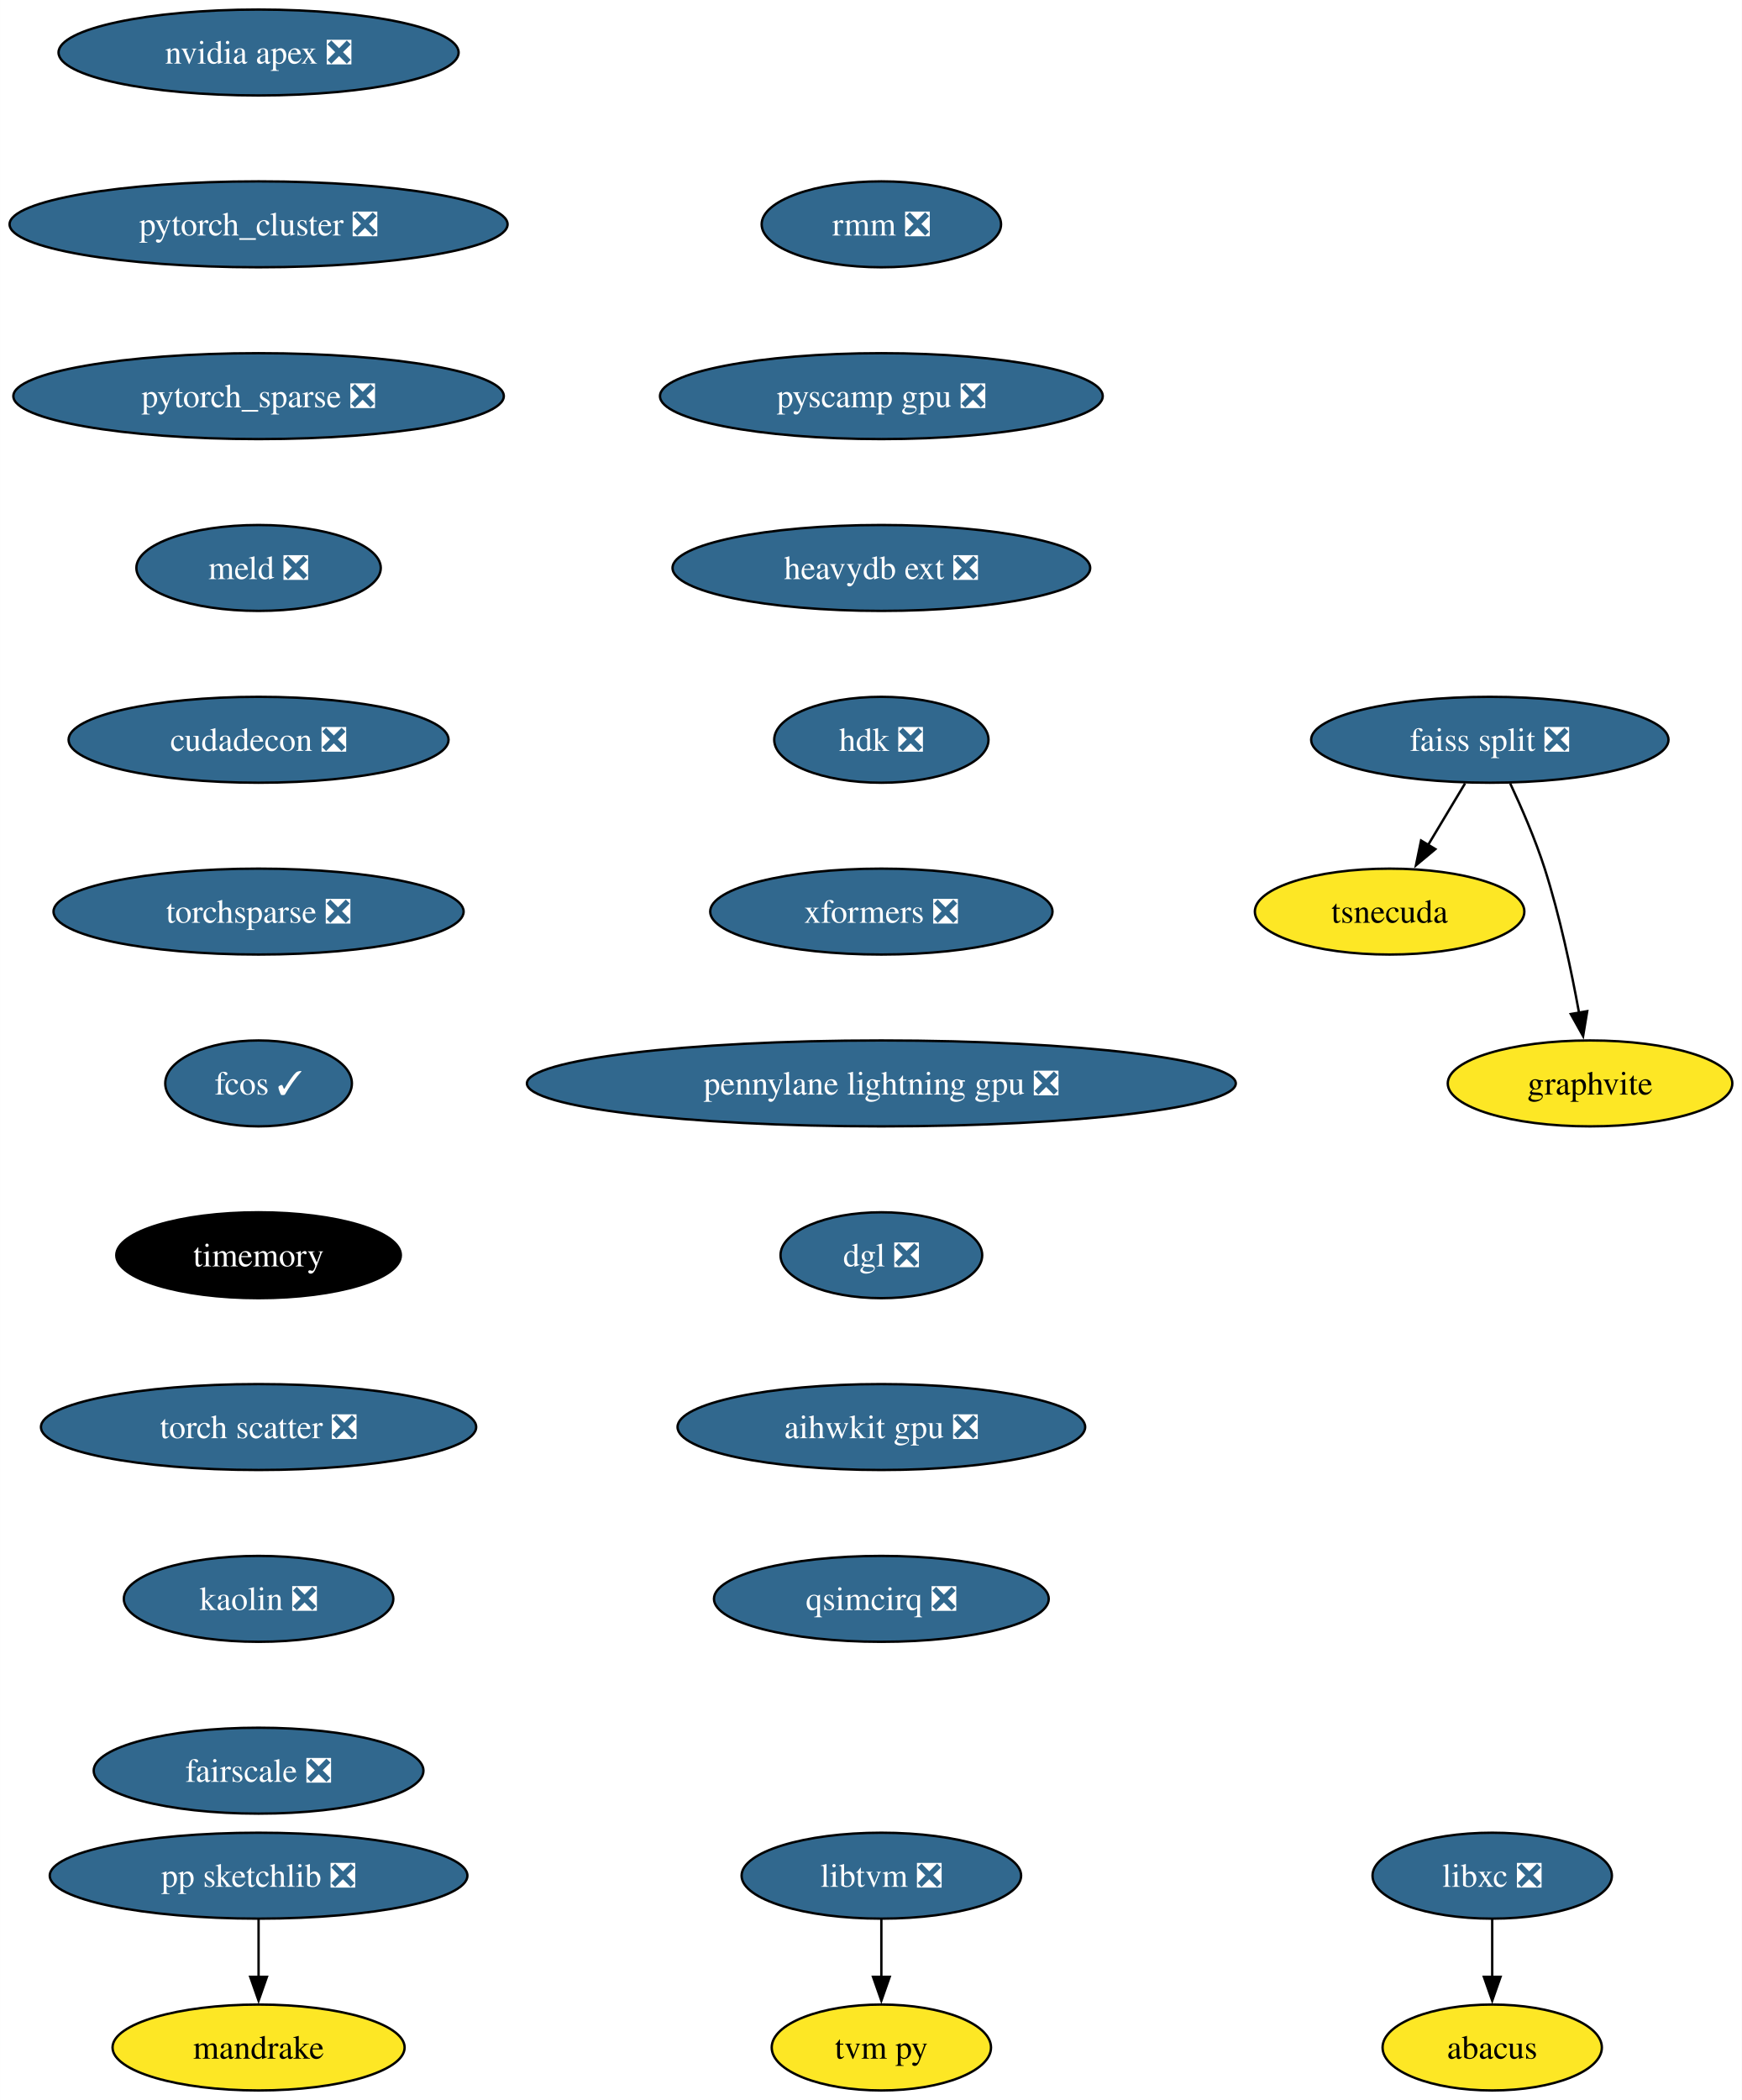
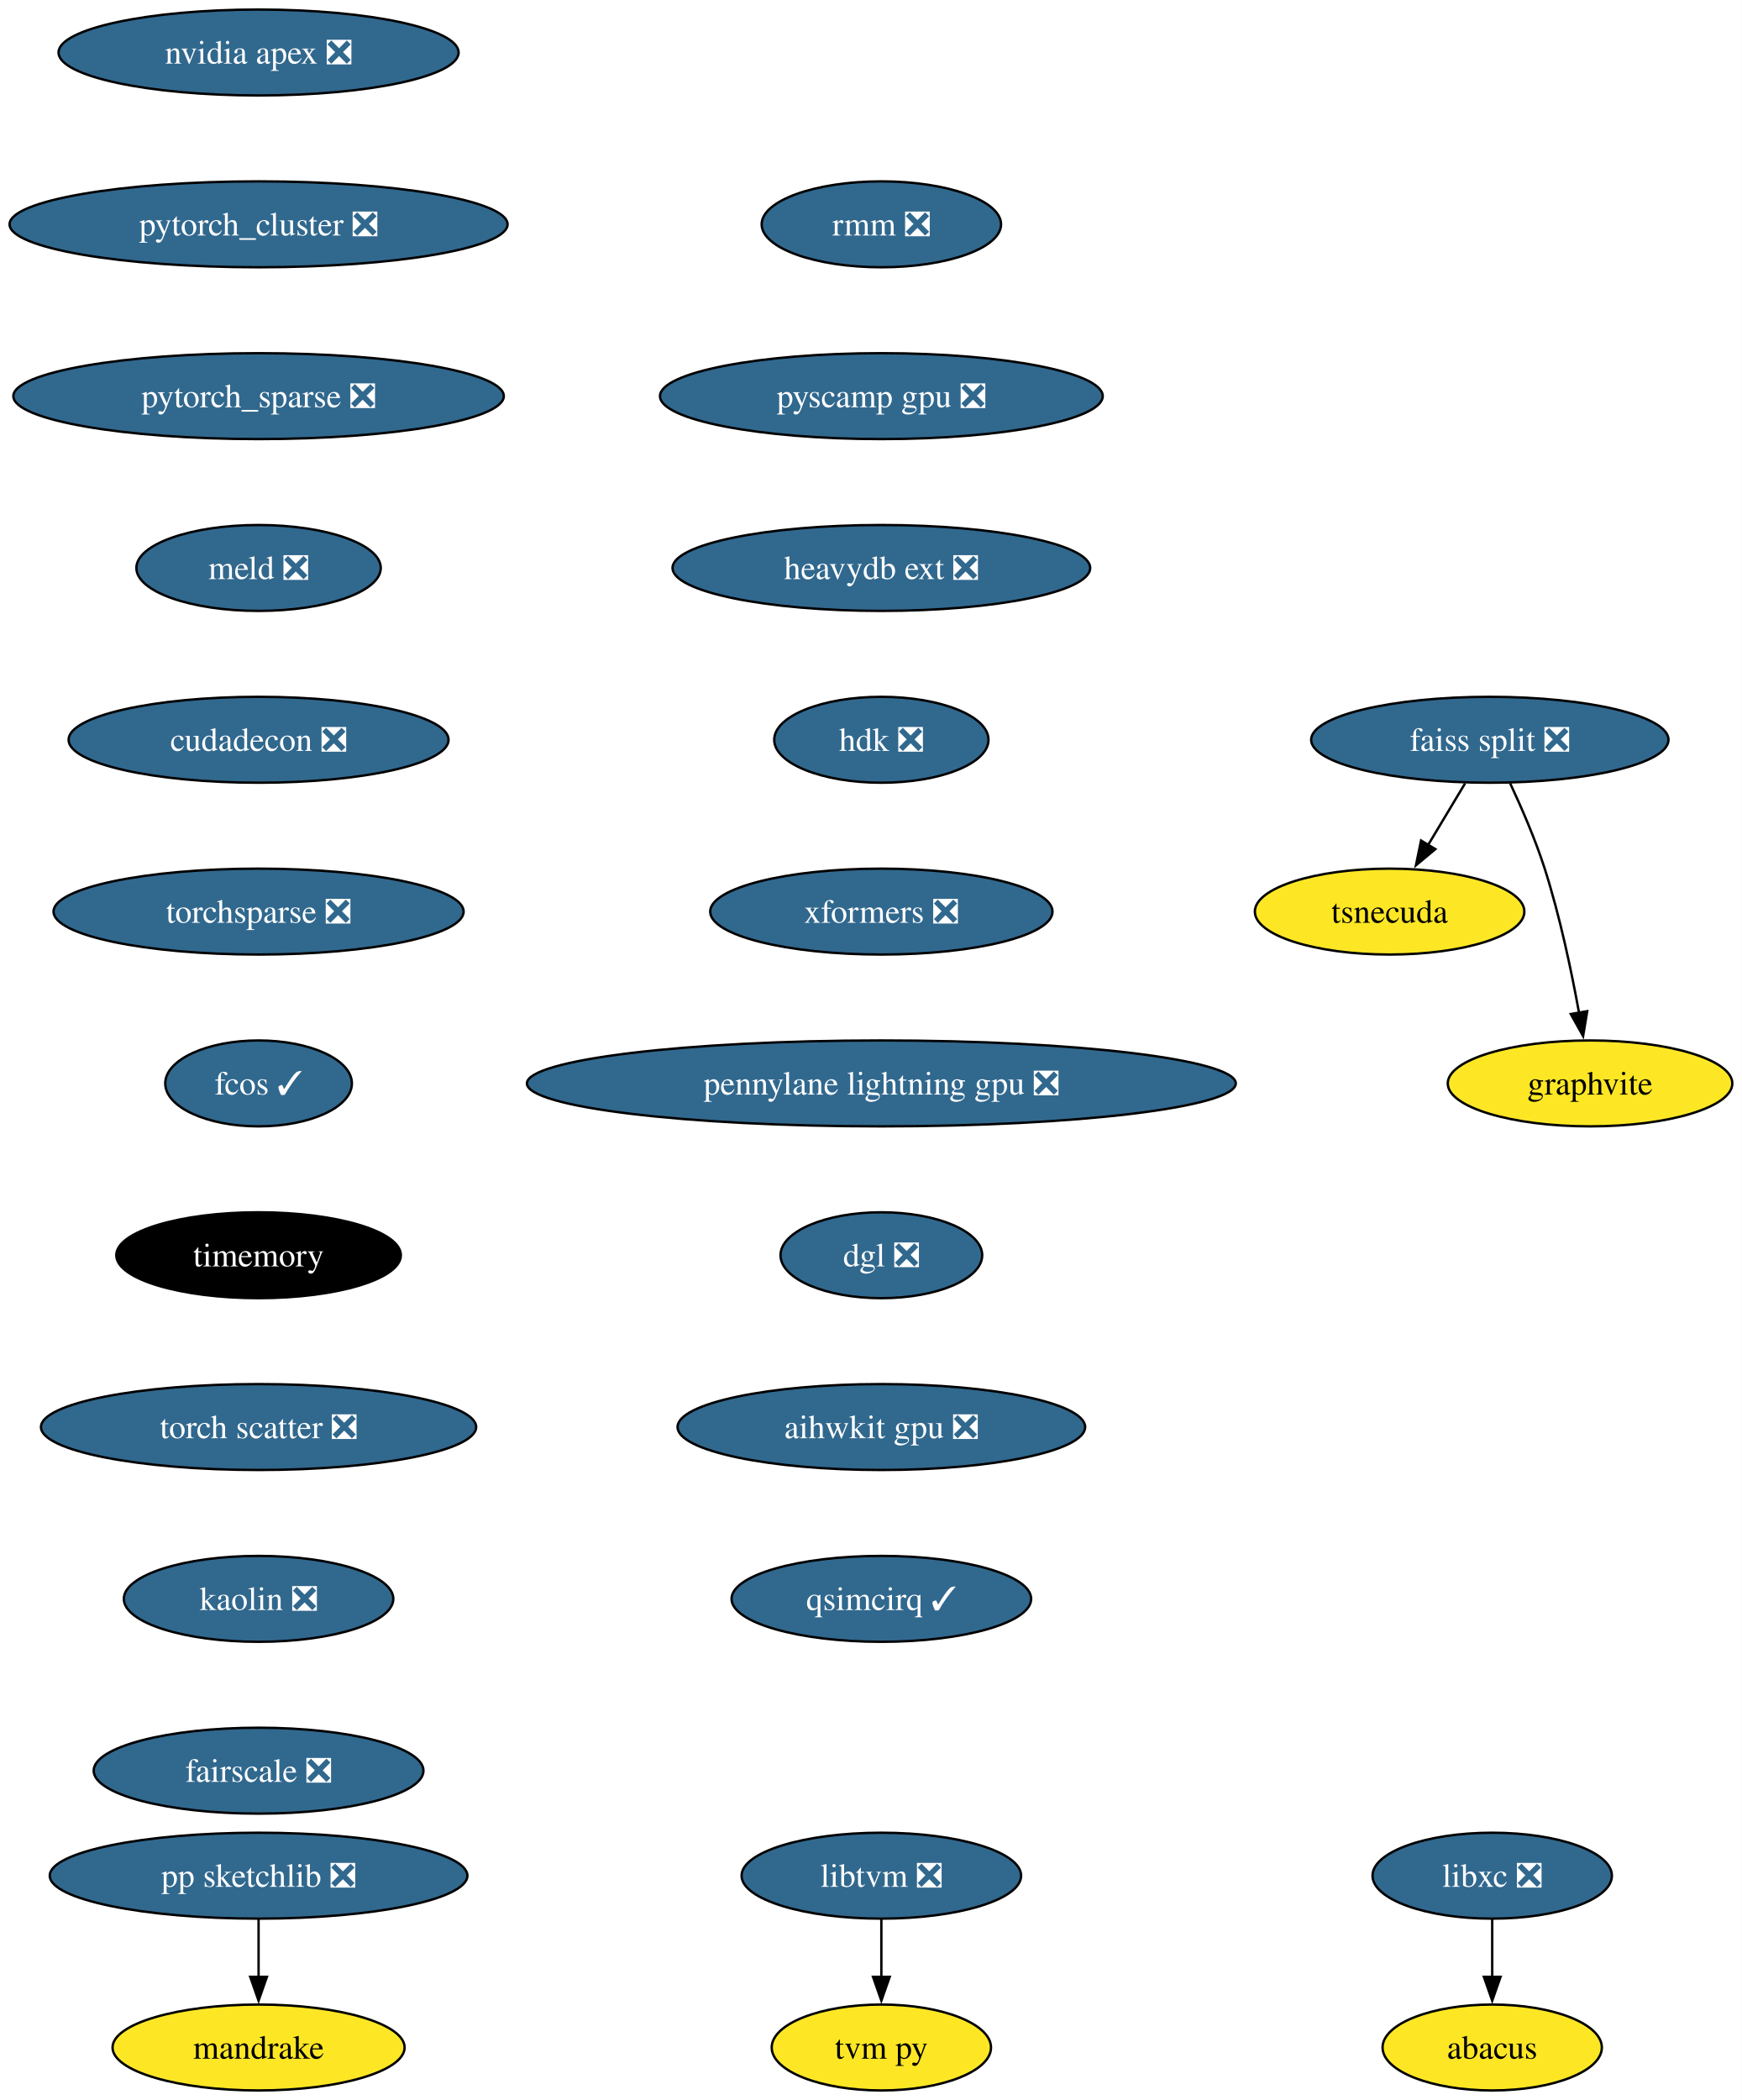
<svg xmlns="http://www.w3.org/2000/svg" xmlns:xlink="http://www.w3.org/1999/xlink" width="730pt" height="880pt" viewBox="0.00 0.00 729.97 880.00">
  <g id="graph0" class="graph" transform="scale(1 1) rotate(0) translate(4 876)">
    <polygon fill="white" stroke="none" points="-4,4 -4,-876 725.97,-876 725.97,4 -4,4" />
    <g id="node1" class="node">
      <g id="a_node1">
        <a xlink:href="https://github.com/conda-forge/libxc-feedstock/pull/58" xlink:title="libxc ❎">
          <ellipse fill="#31688e" stroke="black" cx="621.35" cy="-90" rx="50.16" ry="18" />
          <text text-anchor="middle" x="621.35" y="-85.33" font-family="Times,serif" font-size="14.00" fill="white">libxc ❎</text>
        </a>
      </g>
    </g>
    <g id="node2" class="node">
      <g id="a_node2">
        <a xlink:href="https://github.com/conda-forge/abacus-feedstock" xlink:title="abacus">
          <ellipse fill="#fde725" stroke="black" cx="621.35" cy="-18" rx="45.95" ry="18" />
          <text text-anchor="middle" x="621.35" y="-13.32" font-family="Times,serif" font-size="14.00">abacus</text>
        </a>
      </g>
    </g>
    <g id="edge1" class="edge">
      <path fill="none" stroke="black" d="M621.35,-71.7C621.35,-64.41 621.35,-55.73 621.35,-47.54" />
      <polygon fill="black" stroke="black" points="624.85,-47.62 621.35,-37.62 617.85,-47.62 624.85,-47.62" />
    </g>
    <g id="node3" class="node">
      <g id="a_node3">
        <a xlink:href="https://github.com/conda-forge/nvidia-apex-feedstock/pull/34" xlink:title="nvidia apex ❎">
          <ellipse fill="#31688e" stroke="black" cx="104.35" cy="-854" rx="83.83" ry="18" />
          <text text-anchor="middle" x="104.35" y="-849.33" font-family="Times,serif" font-size="14.00" fill="white">nvidia apex ❎</text>
        </a>
      </g>
    </g>
    <g id="node4" class="node">
      <g id="a_node4">
        <a xlink:href="https://github.com/conda-forge/pytorch_cluster-feedstock/pull/47" xlink:title="pytorch_cluster ❎">
          <ellipse fill="#31688e" stroke="black" cx="104.35" cy="-782" rx="104.35" ry="18" />
          <text text-anchor="middle" x="104.35" y="-777.33" font-family="Times,serif" font-size="14.00" fill="white">pytorch_cluster ❎</text>
        </a>
      </g>
    </g>
    <g id="node10" class="node">
      <g id="a_node10">
        <a xlink:href="https://github.com/conda-forge/pytorch_sparse-feedstock/pull/57" xlink:title="pytorch_sparse ❎">
          <ellipse fill="#31688e" stroke="black" cx="104.35" cy="-710" rx="102.77" ry="18" />
          <text text-anchor="middle" x="104.35" y="-705.33" font-family="Times,serif" font-size="14.00" fill="white">pytorch_sparse ❎</text>
        </a>
      </g>
    </g>
    <g id="node5" class="node">
      <g id="a_node5">
        <a xlink:href="https://github.com/conda-forge/pp-sketchlib-feedstock/pull/45" xlink:title="pp sketchlib ❎">
          <ellipse fill="#31688e" stroke="black" cx="104.35" cy="-90" rx="87.51" ry="18" />
          <text text-anchor="middle" x="104.35" y="-85.33" font-family="Times,serif" font-size="14.00" fill="white">pp sketchlib ❎</text>
        </a>
      </g>
    </g>
    <g id="node6" class="node">
      <g id="a_node6">
        <a xlink:href="https://github.com/conda-forge/mandrake-feedstock" xlink:title="mandrake">
          <ellipse fill="#fde725" stroke="black" cx="104.35" cy="-18" rx="61.2" ry="18" />
          <text text-anchor="middle" x="104.35" y="-13.32" font-family="Times,serif" font-size="14.00">mandrake</text>
        </a>
      </g>
    </g>
    <g id="edge3" class="edge">
      <path fill="none" stroke="black" d="M104.35,-71.7C104.35,-64.41 104.35,-55.73 104.35,-47.54" />
      <polygon fill="black" stroke="black" points="107.85,-47.62 104.35,-37.62 100.85,-47.62 107.85,-47.62" />
    </g>
    <g id="node7" class="node">
      <g id="a_node7">
        <a xlink:href="https://github.com/conda-forge/faiss-split-feedstock/pull/70" xlink:title="faiss split ❎">
          <ellipse fill="#31688e" stroke="black" cx="620.35" cy="-566" rx="74.88" ry="18" />
          <text text-anchor="middle" x="620.35" y="-561.33" font-family="Times,serif" font-size="14.00" fill="white">faiss split ❎</text>
        </a>
      </g>
    </g>
    <g id="node8" class="node">
      <g id="a_node8">
        <a xlink:href="https://github.com/conda-forge/tsnecuda-feedstock" xlink:title="tsnecuda">
          <ellipse fill="#fde725" stroke="black" cx="578.35" cy="-494" rx="56.47" ry="18" />
          <text text-anchor="middle" x="578.35" y="-489.32" font-family="Times,serif" font-size="14.00">tsnecuda</text>
        </a>
      </g>
    </g>
    <g id="edge4" class="edge">
      <path fill="none" stroke="black" d="M609.96,-547.7C605.28,-539.9 599.65,-530.51 594.44,-521.83" />
      <polygon fill="black" stroke="black" points="597.53,-520.18 589.39,-513.4 591.53,-523.78 597.53,-520.18" />
    </g>
    <g id="node9" class="node">
      <g id="a_node9">
        <a xlink:href="https://github.com/conda-forge/graphvite-feedstock" xlink:title="graphvite">
          <ellipse fill="#fde725" stroke="black" cx="662.35" cy="-422" rx="59.63" ry="18" />
          <text text-anchor="middle" x="662.35" y="-417.32" font-family="Times,serif" font-size="14.00">graphvite</text>
        </a>
      </g>
    </g>
    <g id="edge5" class="edge">
      <path fill="none" stroke="black" d="M628.91,-547.67C633.68,-537.48 639.43,-524.23 643.35,-512 649.69,-492.19 654.53,-469.23 657.74,-451.59" />
      <polygon fill="black" stroke="black" points="661.17,-452.27 659.44,-441.82 654.28,-451.07 661.17,-452.27" />
    </g>
    <g id="node11" class="node">
      <g id="a_node11">
        <a xlink:href="https://github.com/conda-forge/meld-feedstock/pull/22" xlink:title="meld ❎">
          <ellipse fill="#31688e" stroke="black" cx="104.35" cy="-638" rx="51.21" ry="18" />
          <text text-anchor="middle" x="104.35" y="-633.33" font-family="Times,serif" font-size="14.00" fill="white">meld ❎</text>
        </a>
      </g>
    </g>
    <g id="node14" class="node">
      <g id="a_node14">
        <a xlink:href="https://github.com/conda-forge/cudadecon-feedstock/pull/26" xlink:title="cudadecon ❎">
          <ellipse fill="#31688e" stroke="black" cx="104.35" cy="-566" rx="79.62" ry="18" />
          <text text-anchor="middle" x="104.35" y="-561.33" font-family="Times,serif" font-size="14.00" fill="white">cudadecon ❎</text>
        </a>
      </g>
    </g>
    <g id="node12" class="node">
      <g id="a_node12">
        <a xlink:href="https://github.com/conda-forge/libtvm-feedstock/pull/32" xlink:title="libtvm ❎">
          <ellipse fill="#31688e" stroke="black" cx="365.35" cy="-90" rx="58.57" ry="18" />
          <text text-anchor="middle" x="365.35" y="-85.33" font-family="Times,serif" font-size="14.00" fill="white">libtvm ❎</text>
        </a>
      </g>
    </g>
    <g id="node13" class="node">
      <g id="a_node13">
        <a xlink:href="https://github.com/conda-forge/tvm-py-feedstock" xlink:title="tvm py">
          <ellipse fill="#fde725" stroke="black" cx="365.35" cy="-18" rx="45.95" ry="18" />
          <text text-anchor="middle" x="365.35" y="-13.32" font-family="Times,serif" font-size="14.00">tvm py</text>
        </a>
      </g>
    </g>
    <g id="edge8" class="edge">
      <path fill="none" stroke="black" d="M365.35,-71.7C365.35,-64.41 365.35,-55.73 365.35,-47.54" />
      <polygon fill="black" stroke="black" points="368.85,-47.62 365.35,-37.62 361.85,-47.62 368.85,-47.62" />
    </g>
    <g id="node15" class="node">
      <g id="a_node15">
        <a xlink:href="https://github.com/conda-forge/torchsparse-feedstock/pull/27" xlink:title="torchsparse ❎">
          <ellipse fill="#31688e" stroke="black" cx="104.35" cy="-494" rx="85.93" ry="18" />
          <text text-anchor="middle" x="104.35" y="-489.32" font-family="Times,serif" font-size="14.00" fill="white">torchsparse ❎</text>
        </a>
      </g>
    </g>
    <g id="node16" class="node">
      <g id="a_node16">
        <a xlink:href="https://github.com/conda-forge/fcos-feedstock/pull/16" xlink:title="fcos ✓">
          <ellipse fill="#31688e" stroke="black" cx="104.35" cy="-422" rx="39.11" ry="18" />
          <text text-anchor="middle" x="104.35" y="-417.32" font-family="Times,serif" font-size="14.00" fill="white">fcos ✓</text>
        </a>
      </g>
    </g>
    <g id="node17" class="node">
      <g id="a_node17">
        <a xlink:href="https://github.com/conda-forge/timemory-feedstock" xlink:title="timemory">
          <ellipse fill="#000000" stroke="black" cx="104.35" cy="-350" rx="59.63" ry="18" />
          <text text-anchor="middle" x="104.35" y="-345.32" font-family="Times,serif" font-size="14.00" fill="white">timemory</text>
        </a>
      </g>
    </g>
    <g id="node18" class="node">
      <g id="a_node18">
        <a xlink:href="https://github.com/conda-forge/torch-scatter-feedstock/pull/26" xlink:title="torch scatter ❎">
          <ellipse fill="#31688e" stroke="black" cx="104.35" cy="-278" rx="91.19" ry="18" />
          <text text-anchor="middle" x="104.35" y="-273.32" font-family="Times,serif" font-size="14.00" fill="white">torch scatter ❎</text>
        </a>
      </g>
    </g>
    <g id="node19" class="node">
      <g id="a_node19">
        <a xlink:href="https://github.com/conda-forge/kaolin-feedstock/pull/19" xlink:title="kaolin ❎">
          <ellipse fill="#31688e" stroke="black" cx="104.35" cy="-206" rx="56.47" ry="18" />
          <text text-anchor="middle" x="104.35" y="-201.33" font-family="Times,serif" font-size="14.00" fill="white">kaolin ❎</text>
        </a>
      </g>
    </g>
    <g id="node20" class="node">
      <g id="a_node20">
        <a xlink:href="https://github.com/conda-forge/fairscale-feedstock/pull/31" xlink:title="fairscale ❎">
          <ellipse fill="#31688e" stroke="black" cx="104.35" cy="-134" rx="69.1" ry="18" />
          <text text-anchor="middle" x="104.35" y="-129.32" font-family="Times,serif" font-size="14.00" fill="white">fairscale ❎</text>
        </a>
      </g>
    </g>
    <g id="node21" class="node">
      <g id="a_node21">
        <a xlink:href="https://github.com/conda-forge/rmm-feedstock/pull/27" xlink:title="rmm ❎">
          <ellipse fill="#31688e" stroke="black" cx="365.35" cy="-782" rx="50.16" ry="18" />
          <text text-anchor="middle" x="365.35" y="-777.33" font-family="Times,serif" font-size="14.00" fill="white">rmm ❎</text>
        </a>
      </g>
    </g>
    <g id="node22" class="node">
      <g id="a_node22">
        <a xlink:href="https://github.com/conda-forge/pyscamp-gpu-feedstock/pull/8" xlink:title="pyscamp gpu ❎">
          <ellipse fill="#31688e" stroke="black" cx="365.35" cy="-710" rx="92.77" ry="18" />
          <text text-anchor="middle" x="365.35" y="-705.33" font-family="Times,serif" font-size="14.00" fill="white">pyscamp gpu ❎</text>
        </a>
      </g>
    </g>
    <g id="node23" class="node">
      <g id="a_node23">
        <a xlink:href="https://github.com/conda-forge/heavydb-ext-feedstock/pull/67" xlink:title="heavydb ext ❎">
          <ellipse fill="#31688e" stroke="black" cx="365.35" cy="-638" rx="87.51" ry="18" />
          <text text-anchor="middle" x="365.35" y="-633.33" font-family="Times,serif" font-size="14.00" fill="white">heavydb ext ❎</text>
        </a>
      </g>
    </g>
    <g id="node24" class="node">
      <g id="a_node24">
        <a xlink:href="https://github.com/conda-forge/hdk-feedstock/pull/50" xlink:title="hdk ❎">
          <ellipse fill="#31688e" stroke="black" cx="365.35" cy="-566" rx="44.9" ry="18" />
          <text text-anchor="middle" x="365.35" y="-561.33" font-family="Times,serif" font-size="14.00" fill="white">hdk ❎</text>
        </a>
      </g>
    </g>
    <g id="node25" class="node">
      <g id="a_node25">
        <a xlink:href="https://github.com/conda-forge/xformers-feedstock/pull/17" xlink:title="xformers ❎">
          <ellipse fill="#31688e" stroke="black" cx="365.35" cy="-494" rx="71.73" ry="18" />
          <text text-anchor="middle" x="365.35" y="-489.32" font-family="Times,serif" font-size="14.00" fill="white">xformers ❎</text>
        </a>
      </g>
    </g>
    <g id="node26" class="node">
      <g id="a_node26">
        <a xlink:href="https://github.com/conda-forge/pennylane-lightning-gpu-feedstock/pull/14" xlink:title="pennylane lightning gpu ❎">
          <ellipse fill="#31688e" stroke="black" cx="365.35" cy="-422" rx="148.54" ry="18" />
          <text text-anchor="middle" x="365.35" y="-417.32" font-family="Times,serif" font-size="14.00" fill="white">pennylane lightning gpu ❎</text>
        </a>
      </g>
    </g>
    <g id="node27" class="node">
      <g id="a_node27">
        <a xlink:href="https://github.com/conda-forge/dgl-feedstock/pull/22" xlink:title="dgl ❎">
          <ellipse fill="#31688e" stroke="black" cx="365.35" cy="-350" rx="42.26" ry="18" />
          <text text-anchor="middle" x="365.35" y="-345.32" font-family="Times,serif" font-size="14.00" fill="white">dgl ❎</text>
        </a>
      </g>
    </g>
    <g id="node28" class="node">
      <g id="a_node28">
        <a xlink:href="https://github.com/conda-forge/aihwkit-gpu-feedstock/pull/4" xlink:title="aihwkit gpu ❎">
          <ellipse fill="#31688e" stroke="black" cx="365.35" cy="-278" rx="85.41" ry="18" />
          <text text-anchor="middle" x="365.35" y="-273.32" font-family="Times,serif" font-size="14.00" fill="white">aihwkit gpu ❎</text>
        </a>
      </g>
    </g>
    <g id="node29" class="node">
      <g id="a_node29">
-         <a xlink:href="https://github.com/conda-forge/qsimcirq-feedstock/pull/8" xlink:title="qsimcirq ❎">
-           <ellipse fill="#31688e" stroke="black" cx="365.35" cy="-206" rx="70.15" ry="18" />
-           <text text-anchor="middle" x="365.35" y="-201.32" font-family="Times,serif" font-size="14.00" fill="white">qsimcirq ❎</text>
+         <a xlink:href="https://github.com/conda-forge/qsimcirq-feedstock/pull/8" xlink:title="qsimcirq ✓">
+           <ellipse fill="#31688e" stroke="black" cx="365.35" cy="-206" rx="62.78" ry="18" />
+           <text text-anchor="middle" x="365.35" y="-201.32" font-family="Times,serif" font-size="14.00" fill="white">qsimcirq ✓</text>
        </a>
      </g>
    </g>
  </g>
</svg>
